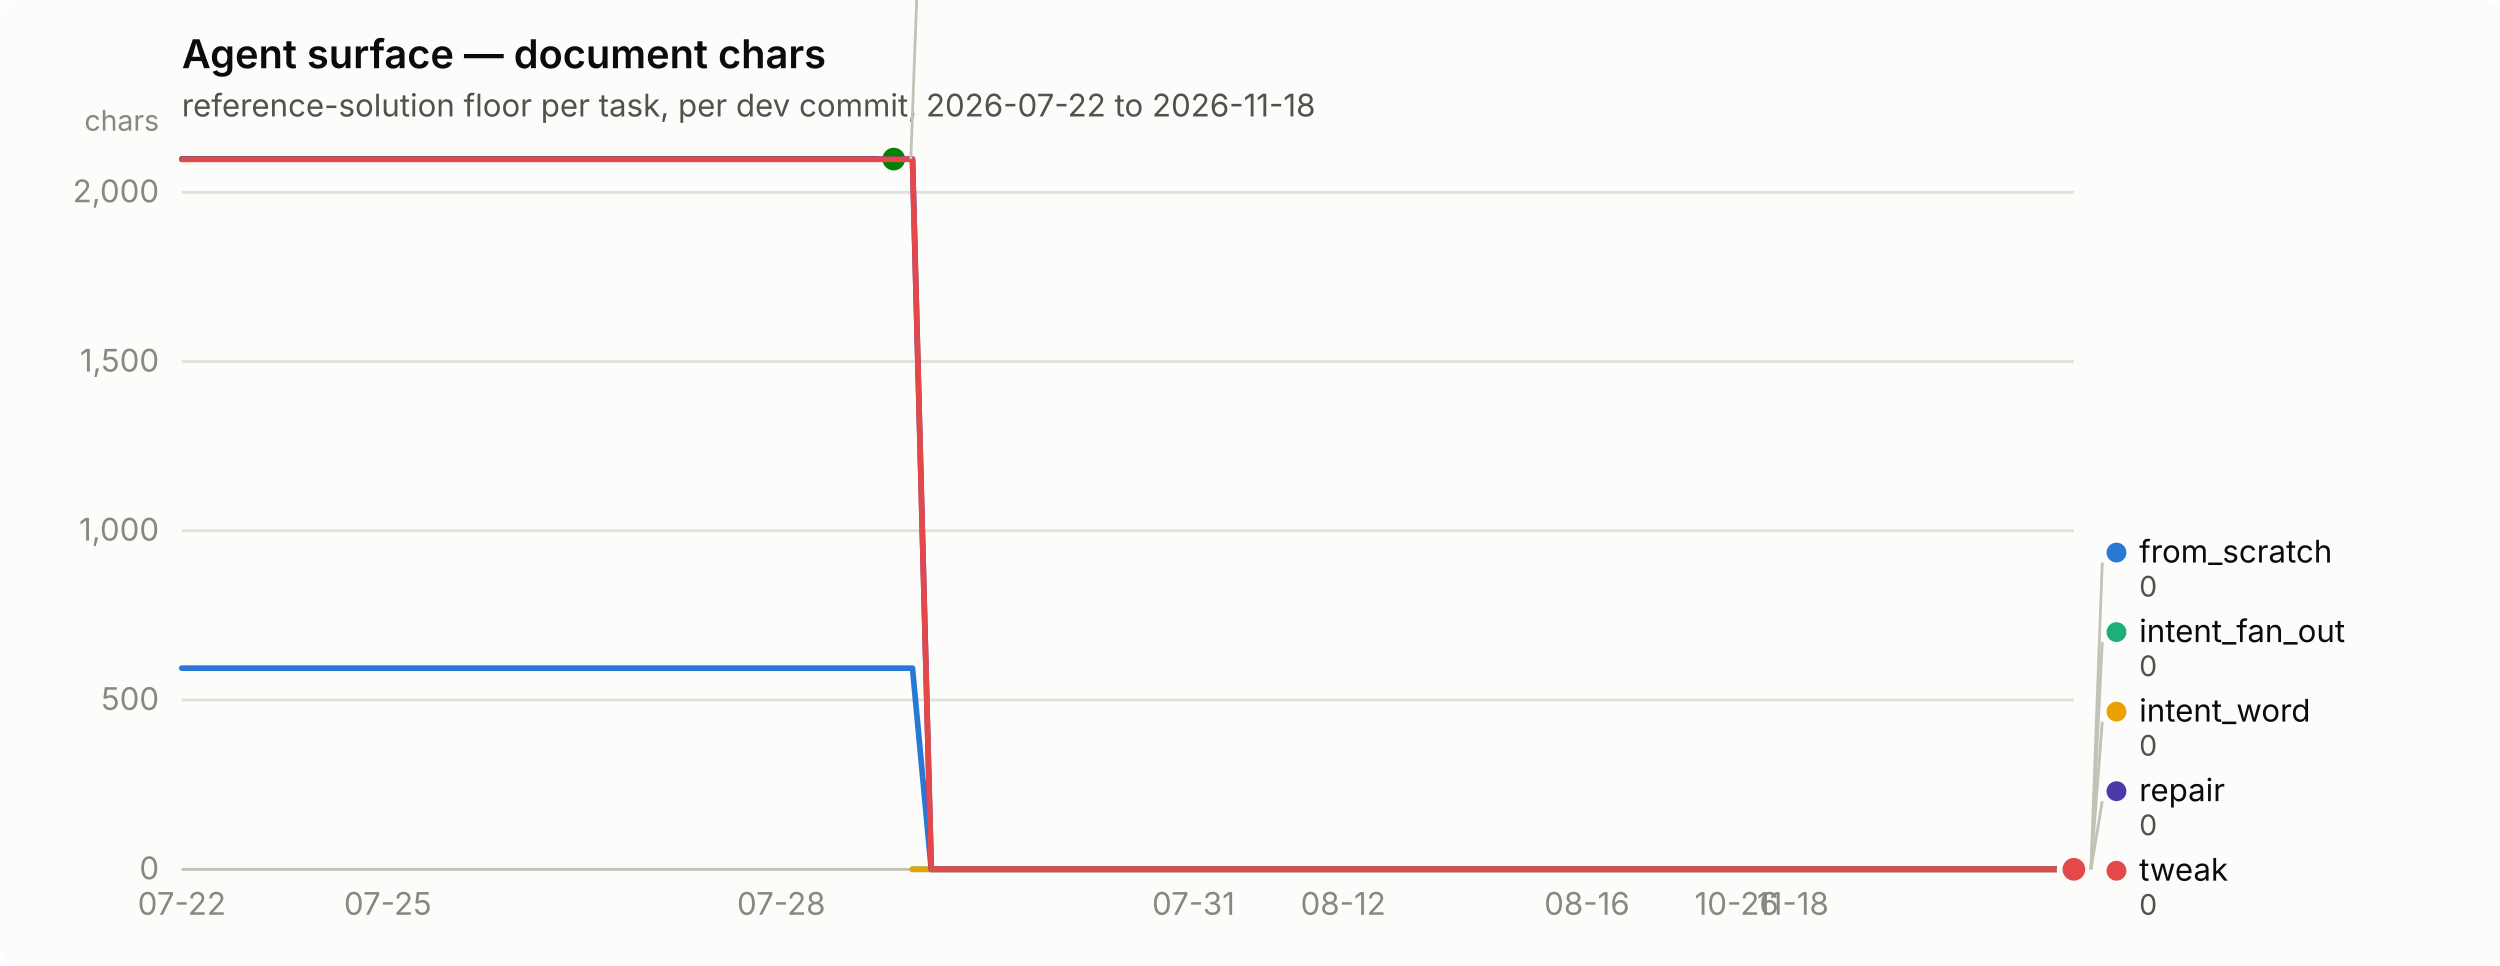
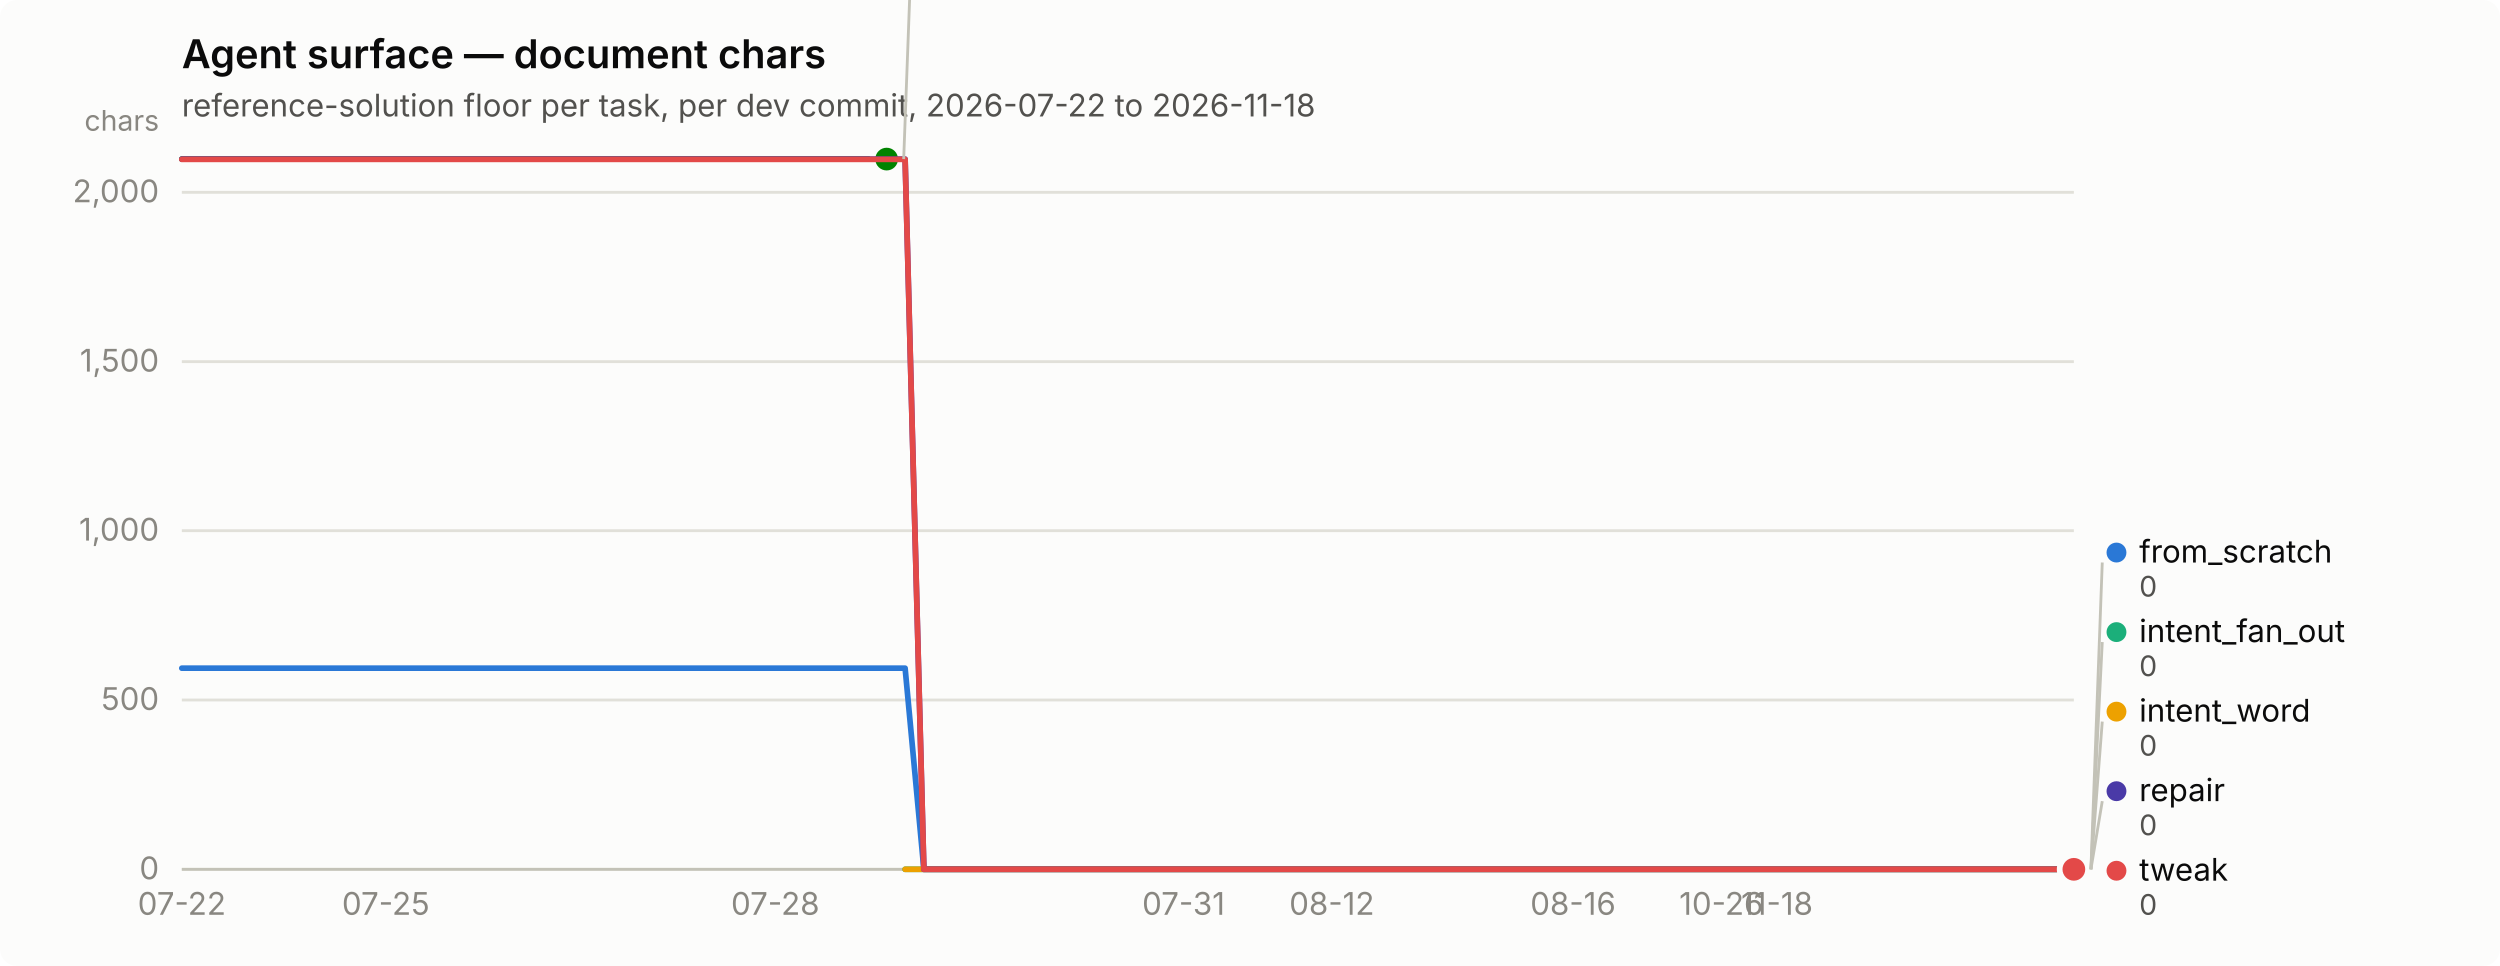
<svg xmlns="http://www.w3.org/2000/svg" width="880" height="340" viewBox="0 0 880 340" role="img" aria-label="Agent surface — document chars">
  <rect width="880" height="340" rx="6" fill="#fcfcfb" />
  <text x="64" y="24" font-family="system-ui, -apple-system, &quot;Segoe UI&quot;, sans-serif" font-size="14" font-weight="600" fill="#0b0b0b">Agent surface — document chars</text>
  <text x="64" y="41" font-family="system-ui, -apple-system, &quot;Segoe UI&quot;, sans-serif" font-size="11" fill="#52514e">reference-solution floor per task, per dev commit, 2026-07-22 to 2026-11-18</text>
  <line x1="64" y1="306.0" x2="730" y2="306.0" stroke="#e1e0d9" stroke-width="1" />
  <text x="56" y="309.5" text-anchor="end" font-family="system-ui, -apple-system, &quot;Segoe UI&quot;, sans-serif" font-size="11" style="font-variant-numeric: tabular-nums" fill="#898781">0</text>
  <line x1="64" y1="246.4" x2="730" y2="246.4" stroke="#e1e0d9" stroke-width="1" />
  <text x="56" y="249.9" text-anchor="end" font-family="system-ui, -apple-system, &quot;Segoe UI&quot;, sans-serif" font-size="11" style="font-variant-numeric: tabular-nums" fill="#898781">500</text>
  <line x1="64" y1="186.8" x2="730" y2="186.8" stroke="#e1e0d9" stroke-width="1" />
  <text x="56" y="190.3" text-anchor="end" font-family="system-ui, -apple-system, &quot;Segoe UI&quot;, sans-serif" font-size="11" style="font-variant-numeric: tabular-nums" fill="#898781">1,000</text>
  <line x1="64" y1="127.3" x2="730" y2="127.3" stroke="#e1e0d9" stroke-width="1" />
  <text x="56" y="130.8" text-anchor="end" font-family="system-ui, -apple-system, &quot;Segoe UI&quot;, sans-serif" font-size="11" style="font-variant-numeric: tabular-nums" fill="#898781">1,500</text>
  <line x1="64" y1="67.7" x2="730" y2="67.7" stroke="#e1e0d9" stroke-width="1" />
  <text x="56" y="71.2" text-anchor="end" font-family="system-ui, -apple-system, &quot;Segoe UI&quot;, sans-serif" font-size="11" style="font-variant-numeric: tabular-nums" fill="#898781">2,000</text>
  <text x="56" y="46" text-anchor="end" font-family="system-ui, -apple-system, &quot;Segoe UI&quot;, sans-serif" font-size="10" fill="#898781">chars</text>
  <line x1="64" y1="306" x2="730" y2="306" stroke="#c3c2b7" stroke-width="1" />
  <text x="64.0" y="322" text-anchor="middle" font-family="system-ui, -apple-system, &quot;Segoe UI&quot;, sans-serif" font-size="11" style="font-variant-numeric: tabular-nums" fill="#898781">07-22</text>
-   <text x="136.5" y="322" text-anchor="middle" font-family="system-ui, -apple-system, &quot;Segoe UI&quot;, sans-serif" font-size="11" style="font-variant-numeric: tabular-nums" fill="#898781">07-25</text>
-   <text x="275.0" y="322" text-anchor="middle" font-family="system-ui, -apple-system, &quot;Segoe UI&quot;, sans-serif" font-size="11" style="font-variant-numeric: tabular-nums" fill="#898781">07-28</text>
-   <text x="420.1" y="322" text-anchor="middle" font-family="system-ui, -apple-system, &quot;Segoe UI&quot;, sans-serif" font-size="11" style="font-variant-numeric: tabular-nums" fill="#898781">07-31</text>
-   <text x="472.8" y="322" text-anchor="middle" font-family="system-ui, -apple-system, &quot;Segoe UI&quot;, sans-serif" font-size="11" style="font-variant-numeric: tabular-nums" fill="#898781">08-12</text>
-   <text x="558.6" y="322" text-anchor="middle" font-family="system-ui, -apple-system, &quot;Segoe UI&quot;, sans-serif" font-size="11" style="font-variant-numeric: tabular-nums" fill="#898781">08-16</text>
-   <text x="611.3" y="322" text-anchor="middle" font-family="system-ui, -apple-system, &quot;Segoe UI&quot;, sans-serif" font-size="11" style="font-variant-numeric: tabular-nums" fill="#898781">10-26</text>
-   <text x="631.1" y="322" text-anchor="middle" font-family="system-ui, -apple-system, &quot;Segoe UI&quot;, sans-serif" font-size="11" style="font-variant-numeric: tabular-nums" fill="#898781">11-18</text>
-   <path d="M64.0,235.2 L70.6,235.2 L77.2,235.2 L83.8,235.2 L90.4,235.2 L97.0,235.2 L103.6,235.2 L110.2,235.2 L116.8,235.2 L123.3,235.2 L129.9,235.2 L136.5,235.2 L143.1,235.2 L149.7,235.2 L156.3,235.2 L162.9,235.2 L169.5,235.2 L176.1,235.2 L182.7,235.2 L189.3,235.2 L195.9,235.2 L202.5,235.2 L209.1,235.2 L215.7,235.2 L222.3,235.2 L228.9,235.2 L235.4,235.2 L242.0,235.2 L248.6,235.2 L255.2,235.2 L261.8,235.2 L268.4,235.2 L275.0,235.2 L281.6,235.2 L288.2,235.2 L294.8,235.2 L301.4,235.2 L308.0,235.2 L314.6,235.2 L321.2,235.2 L327.8,306.0 L334.4,306.0 L341.0,306.0 L347.5,306.0 L354.1,306.0 L360.7,306.0 L367.3,306.0 L373.9,306.0 L380.5,306.0 L387.1,306.0 L393.7,306.0 L400.3,306.0 L406.9,306.0 L413.5,306.0 L420.1,306.0 L426.7,306.0 L433.3,306.0 L439.9,306.0 L446.5,306.0 L453.0,306.0 L459.6,306.0 L466.2,306.0 L472.8,306.0 L479.4,306.0 L486.0,306.0 L492.6,306.0 L499.2,306.0 L505.8,306.0 L512.4,306.0 L519.0,306.0 L525.6,306.0 L532.2,306.0 L538.8,306.0 L545.4,306.0 L552.0,306.0 L558.6,306.0 L565.1,306.0 L571.7,306.0 L578.3,306.0 L584.9,306.0 L591.5,306.0 L598.1,306.0 L604.7,306.0 L611.3,306.0 L617.9,306.0 L624.5,306.0 L631.1,306.0 L637.7,306.0 L644.3,306.0 L650.9,306.0 L657.5,306.0 L664.1,306.0 L670.7,306.0 L677.2,306.0 L683.8,306.0 L690.4,306.0 L697.0,306.0 L703.6,306.0 L710.2,306.0 L716.8,306.0 L723.4,306.0 L730.0,306.0" fill="none" stroke="#2a78d6" stroke-width="2" stroke-linejoin="round" stroke-linecap="round" />
+   <text x="135.8" y="322" text-anchor="middle" font-family="system-ui, -apple-system, &quot;Segoe UI&quot;, sans-serif" font-size="11" style="font-variant-numeric: tabular-nums" fill="#898781">07-25</text>
+   <text x="272.9" y="322" text-anchor="middle" font-family="system-ui, -apple-system, &quot;Segoe UI&quot;, sans-serif" font-size="11" style="font-variant-numeric: tabular-nums" fill="#898781">07-28</text>
+   <text x="416.6" y="322" text-anchor="middle" font-family="system-ui, -apple-system, &quot;Segoe UI&quot;, sans-serif" font-size="11" style="font-variant-numeric: tabular-nums" fill="#898781">07-31</text>
+   <text x="468.8" y="322" text-anchor="middle" font-family="system-ui, -apple-system, &quot;Segoe UI&quot;, sans-serif" font-size="11" style="font-variant-numeric: tabular-nums" fill="#898781">08-12</text>
+   <text x="553.7" y="322" text-anchor="middle" font-family="system-ui, -apple-system, &quot;Segoe UI&quot;, sans-serif" font-size="11" style="font-variant-numeric: tabular-nums" fill="#898781">08-16</text>
+   <text x="605.9" y="322" text-anchor="middle" font-family="system-ui, -apple-system, &quot;Segoe UI&quot;, sans-serif" font-size="11" style="font-variant-numeric: tabular-nums" fill="#898781">10-26</text>
+   <text x="625.5" y="322" text-anchor="middle" font-family="system-ui, -apple-system, &quot;Segoe UI&quot;, sans-serif" font-size="11" style="font-variant-numeric: tabular-nums" fill="#898781">11-18</text>
+   <path d="M64.0,235.2 L70.5,235.2 L77.1,235.2 L83.6,235.2 L90.1,235.2 L96.6,235.2 L103.2,235.2 L109.7,235.2 L116.2,235.2 L122.8,235.2 L129.3,235.2 L135.8,235.2 L142.4,235.2 L148.9,235.2 L155.4,235.2 L161.9,235.2 L168.5,235.2 L175.0,235.2 L181.5,235.2 L188.1,235.2 L194.6,235.2 L201.1,235.2 L207.6,235.2 L214.2,235.2 L220.7,235.2 L227.2,235.2 L233.8,235.2 L240.3,235.2 L246.8,235.2 L253.4,235.2 L259.9,235.2 L266.4,235.2 L272.9,235.2 L279.5,235.2 L286.0,235.2 L292.5,235.2 L299.1,235.2 L305.6,235.2 L312.1,235.2 L318.6,235.2 L325.2,306.0 L331.7,306.0 L338.2,306.0 L344.8,306.0 L351.3,306.0 L357.8,306.0 L364.4,306.0 L370.9,306.0 L377.4,306.0 L383.9,306.0 L390.5,306.0 L397.0,306.0 L403.5,306.0 L410.1,306.0 L416.6,306.0 L423.1,306.0 L429.6,306.0 L436.2,306.0 L442.7,306.0 L449.2,306.0 L455.8,306.0 L462.3,306.0 L468.8,306.0 L475.4,306.0 L481.9,306.0 L488.4,306.0 L494.9,306.0 L501.5,306.0 L508.0,306.0 L514.5,306.0 L521.1,306.0 L527.6,306.0 L534.1,306.0 L540.6,306.0 L547.2,306.0 L553.7,306.0 L560.2,306.0 L566.8,306.0 L573.3,306.0 L579.8,306.0 L586.4,306.0 L592.9,306.0 L599.4,306.0 L605.9,306.0 L612.5,306.0 L619.0,306.0 L625.5,306.0 L632.1,306.0 L638.6,306.0 L645.1,306.0 L651.6,306.0 L658.2,306.0 L664.7,306.0 L671.2,306.0 L677.8,306.0 L684.3,306.0 L690.8,306.0 L697.4,306.0 L703.9,306.0 L710.4,306.0 L716.9,306.0 L723.5,306.0 L730.0,306.0" fill="none" stroke="#2a78d6" stroke-width="2" stroke-linejoin="round" stroke-linecap="round" />
  <circle cx="730.0" cy="306.0" r="6" fill="#fcfcfb" />
  <circle cx="730.0" cy="306.0" r="4" fill="#2a78d6" />
-   <path d="M321.2,306.0 L327.8,306.0 L334.4,306.0 L341.0,306.0 L347.5,306.0 L354.1,306.0 L360.7,306.0 L367.3,306.0 L373.9,306.0 L380.5,306.0 L387.1,306.0 L393.7,306.0 L400.3,306.0 L406.9,306.0 L413.5,306.0 L420.1,306.0 L426.7,306.0 L433.3,306.0 L439.9,306.0 L446.5,306.0 L453.0,306.0 L459.6,306.0 L466.2,306.0 L472.8,306.0 L479.4,306.0 L486.0,306.0 L492.6,306.0 L499.2,306.0 L505.8,306.0 L512.4,306.0 L519.0,306.0 L525.6,306.0 L532.2,306.0 L538.8,306.0 L545.4,306.0 L552.0,306.0 L558.6,306.0 L565.1,306.0 L571.7,306.0 L578.3,306.0 L584.9,306.0 L591.5,306.0 L598.1,306.0 L604.7,306.0 L611.3,306.0 L617.9,306.0 L624.5,306.0 L631.1,306.0 L637.7,306.0 L644.3,306.0 L650.9,306.0 L657.5,306.0 L664.1,306.0 L670.7,306.0 L677.2,306.0 L683.8,306.0 L690.4,306.0 L697.0,306.0 L703.6,306.0 L710.2,306.0 L716.8,306.0 L723.4,306.0 L730.0,306.0" fill="none" stroke="#1baf7a" stroke-width="2" stroke-linejoin="round" stroke-linecap="round" />
+   <path d="M318.6,306.0 L325.2,306.0 L331.7,306.0 L338.2,306.0 L344.8,306.0 L351.3,306.0 L357.8,306.0 L364.4,306.0 L370.9,306.0 L377.4,306.0 L383.9,306.0 L390.5,306.0 L397.0,306.0 L403.5,306.0 L410.1,306.0 L416.6,306.0 L423.1,306.0 L429.6,306.0 L436.2,306.0 L442.7,306.0 L449.2,306.0 L455.8,306.0 L462.3,306.0 L468.8,306.0 L475.4,306.0 L481.9,306.0 L488.4,306.0 L494.9,306.0 L501.5,306.0 L508.0,306.0 L514.5,306.0 L521.1,306.0 L527.6,306.0 L534.1,306.0 L540.6,306.0 L547.2,306.0 L553.7,306.0 L560.2,306.0 L566.8,306.0 L573.3,306.0 L579.8,306.0 L586.4,306.0 L592.9,306.0 L599.4,306.0 L605.9,306.0 L612.5,306.0 L619.0,306.0 L625.5,306.0 L632.1,306.0 L638.6,306.0 L645.1,306.0 L651.6,306.0 L658.2,306.0 L664.7,306.0 L671.2,306.0 L677.8,306.0 L684.3,306.0 L690.8,306.0 L697.4,306.0 L703.9,306.0 L710.4,306.0 L716.9,306.0 L723.5,306.0 L730.0,306.0" fill="none" stroke="#1baf7a" stroke-width="2" stroke-linejoin="round" stroke-linecap="round" />
  <circle cx="730.0" cy="306.0" r="6" fill="#fcfcfb" />
  <circle cx="730.0" cy="306.0" r="4" fill="#1baf7a" />
-   <path d="M321.2,306.0 L327.8,306.0 L334.4,306.0 L341.0,306.0 L347.5,306.0 L354.1,306.0 L360.7,306.0 L367.3,306.0 L373.9,306.0 L380.5,306.0 L387.1,306.0 L393.7,306.0 L400.3,306.0 L406.9,306.0 L413.5,306.0 L420.1,306.0 L426.7,306.0 L433.3,306.0 L439.9,306.0 L446.5,306.0 L453.0,306.0 L459.6,306.0 L466.2,306.0 L472.8,306.0 L479.4,306.0 L486.0,306.0 L492.6,306.0 L499.2,306.0 L505.8,306.0 L512.4,306.0 L519.0,306.0 L525.6,306.0 L532.2,306.0 L538.8,306.0 L545.4,306.0 L552.0,306.0 L558.6,306.0 L565.1,306.0 L571.7,306.0 L578.3,306.0 L584.9,306.0 L591.5,306.0 L598.1,306.0 L604.7,306.0 L611.3,306.0 L617.9,306.0 L624.5,306.0 L631.1,306.0 L637.7,306.0 L644.3,306.0 L650.9,306.0 L657.5,306.0 L664.1,306.0 L670.7,306.0 L677.2,306.0 L683.8,306.0 L690.4,306.0 L697.0,306.0 L703.6,306.0 L710.2,306.0 L716.8,306.0 L723.4,306.0 L730.0,306.0" fill="none" stroke="#eda100" stroke-width="2" stroke-linejoin="round" stroke-linecap="round" />
+   <path d="M318.6,306.0 L325.2,306.0 L331.7,306.0 L338.2,306.0 L344.8,306.0 L351.3,306.0 L357.8,306.0 L364.4,306.0 L370.9,306.0 L377.4,306.0 L383.9,306.0 L390.5,306.0 L397.0,306.0 L403.5,306.0 L410.1,306.0 L416.6,306.0 L423.1,306.0 L429.6,306.0 L436.2,306.0 L442.7,306.0 L449.2,306.0 L455.8,306.0 L462.3,306.0 L468.8,306.0 L475.4,306.0 L481.9,306.0 L488.4,306.0 L494.9,306.0 L501.5,306.0 L508.0,306.0 L514.5,306.0 L521.1,306.0 L527.6,306.0 L534.1,306.0 L540.6,306.0 L547.2,306.0 L553.7,306.0 L560.2,306.0 L566.8,306.0 L573.3,306.0 L579.8,306.0 L586.4,306.0 L592.9,306.0 L599.4,306.0 L605.9,306.0 L612.5,306.0 L619.0,306.0 L625.5,306.0 L632.1,306.0 L638.6,306.0 L645.1,306.0 L651.6,306.0 L658.2,306.0 L664.7,306.0 L671.2,306.0 L677.8,306.0 L684.3,306.0 L690.8,306.0 L697.4,306.0 L703.9,306.0 L710.4,306.0 L716.9,306.0 L723.5,306.0 L730.0,306.0" fill="none" stroke="#eda100" stroke-width="2" stroke-linejoin="round" stroke-linecap="round" />
  <circle cx="730.0" cy="306.0" r="6" fill="#fcfcfb" />
  <circle cx="730.0" cy="306.0" r="4" fill="#eda100" />
-   <path d="M64.0,56.0 L70.6,56.0 L77.2,56.0 L83.8,56.0 L90.4,56.0 L97.0,56.0 L103.6,56.0 L110.2,56.0 L116.8,56.0 L123.3,56.0 L129.9,56.0 L136.5,56.0 L143.1,56.0 L149.7,56.0 L156.3,56.0 L162.9,56.0 L169.5,56.0 L176.1,56.0 L182.7,56.0 L189.3,56.0 L195.9,56.0 L202.5,56.0 L209.1,56.0 L215.7,56.0 L222.3,56.0 L228.9,56.0 L235.4,56.0 L242.0,56.0 L248.6,56.0 L255.2,56.0 L261.8,56.0 L268.4,56.0 L275.0,56.0 L281.6,56.0 L288.2,56.0 L294.8,56.0 L301.4,56.0 L308.0,56.0 L314.6,56.0" fill="none" stroke="#008300" stroke-width="2" stroke-linejoin="round" stroke-linecap="round" />
-   <circle cx="314.6" cy="56.0" r="6" fill="#fcfcfb" />
-   <circle cx="314.6" cy="56.0" r="4" fill="#008300" />
-   <path d="M64.0,56.0 L70.6,56.0 L77.2,56.0 L83.8,56.0 L90.4,56.0 L97.0,56.0 L103.6,56.0 L110.2,56.0 L116.8,56.0 L123.3,56.0 L129.9,56.0 L136.5,56.0 L143.1,56.0 L149.7,56.0 L156.3,56.0 L162.9,56.0 L169.5,56.0 L176.1,56.0 L182.7,56.0 L189.3,56.0 L195.9,56.0 L202.5,56.0 L209.1,56.0 L215.7,56.0 L222.3,56.0 L228.9,56.0 L235.4,56.0 L242.0,56.0 L248.6,56.0 L255.2,56.0 L261.8,56.0 L268.4,56.0 L275.0,56.0 L281.6,56.0 L288.2,56.0 L294.8,56.0 L301.4,56.0 L308.0,56.0 L314.6,56.0 L321.2,56.0 L327.8,306.0 L334.4,306.0 L341.0,306.0 L347.5,306.0 L354.1,306.0 L360.7,306.0 L367.3,306.0 L373.9,306.0 L380.5,306.0 L387.1,306.0 L393.7,306.0 L400.3,306.0 L406.9,306.0 L413.5,306.0 L420.1,306.0 L426.7,306.0 L433.3,306.0 L439.9,306.0 L446.5,306.0 L453.0,306.0 L459.6,306.0 L466.2,306.0 L472.8,306.0 L479.4,306.0 L486.0,306.0 L492.6,306.0 L499.2,306.0 L505.8,306.0 L512.4,306.0 L519.0,306.0 L525.6,306.0 L532.2,306.0 L538.8,306.0 L545.4,306.0 L552.0,306.0 L558.6,306.0 L565.1,306.0 L571.7,306.0 L578.3,306.0 L584.9,306.0 L591.5,306.0 L598.1,306.0 L604.7,306.0 L611.3,306.0 L617.9,306.0 L624.5,306.0 L631.1,306.0 L637.7,306.0 L644.3,306.0 L650.9,306.0 L657.5,306.0 L664.1,306.0 L670.7,306.0 L677.2,306.0 L683.8,306.0 L690.4,306.0 L697.0,306.0 L703.6,306.0 L710.2,306.0 L716.8,306.0 L723.4,306.0 L730.0,306.0" fill="none" stroke="#4a3aa7" stroke-width="2" stroke-linejoin="round" stroke-linecap="round" />
+   <path d="M64.0,56.0 L70.5,56.0 L77.1,56.0 L83.6,56.0 L90.1,56.0 L96.6,56.0 L103.2,56.0 L109.7,56.0 L116.2,56.0 L122.8,56.0 L129.3,56.0 L135.8,56.0 L142.4,56.0 L148.9,56.0 L155.4,56.0 L161.9,56.0 L168.5,56.0 L175.0,56.0 L181.5,56.0 L188.1,56.0 L194.6,56.0 L201.1,56.0 L207.6,56.0 L214.2,56.0 L220.7,56.0 L227.2,56.0 L233.8,56.0 L240.3,56.0 L246.8,56.0 L253.4,56.0 L259.9,56.0 L266.4,56.0 L272.9,56.0 L279.5,56.0 L286.0,56.0 L292.5,56.0 L299.1,56.0 L305.6,56.0 L312.1,56.0" fill="none" stroke="#008300" stroke-width="2" stroke-linejoin="round" stroke-linecap="round" />
+   <circle cx="312.1" cy="56.0" r="6" fill="#fcfcfb" />
+   <circle cx="312.1" cy="56.0" r="4" fill="#008300" />
+   <path d="M64.0,56.0 L70.5,56.0 L77.1,56.0 L83.6,56.0 L90.1,56.0 L96.6,56.0 L103.2,56.0 L109.7,56.0 L116.2,56.0 L122.8,56.0 L129.3,56.0 L135.8,56.0 L142.4,56.0 L148.9,56.0 L155.4,56.0 L161.9,56.0 L168.5,56.0 L175.0,56.0 L181.5,56.0 L188.1,56.0 L194.6,56.0 L201.1,56.0 L207.6,56.0 L214.2,56.0 L220.7,56.0 L227.2,56.0 L233.8,56.0 L240.3,56.0 L246.8,56.0 L253.4,56.0 L259.9,56.0 L266.4,56.0 L272.9,56.0 L279.5,56.0 L286.0,56.0 L292.5,56.0 L299.1,56.0 L305.6,56.0 L312.1,56.0 L318.6,56.0 L325.2,306.0 L331.7,306.0 L338.2,306.0 L344.8,306.0 L351.3,306.0 L357.8,306.0 L364.4,306.0 L370.9,306.0 L377.4,306.0 L383.9,306.0 L390.5,306.0 L397.0,306.0 L403.5,306.0 L410.1,306.0 L416.6,306.0 L423.1,306.0 L429.6,306.0 L436.2,306.0 L442.7,306.0 L449.2,306.0 L455.8,306.0 L462.3,306.0 L468.8,306.0 L475.4,306.0 L481.9,306.0 L488.4,306.0 L494.9,306.0 L501.5,306.0 L508.0,306.0 L514.5,306.0 L521.1,306.0 L527.6,306.0 L534.1,306.0 L540.6,306.0 L547.2,306.0 L553.7,306.0 L560.2,306.0 L566.8,306.0 L573.3,306.0 L579.8,306.0 L586.4,306.0 L592.9,306.0 L599.4,306.0 L605.9,306.0 L612.5,306.0 L619.0,306.0 L625.5,306.0 L632.1,306.0 L638.6,306.0 L645.1,306.0 L651.6,306.0 L658.2,306.0 L664.7,306.0 L671.2,306.0 L677.8,306.0 L684.3,306.0 L690.8,306.0 L697.4,306.0 L703.9,306.0 L710.4,306.0 L716.9,306.0 L723.5,306.0 L730.0,306.0" fill="none" stroke="#4a3aa7" stroke-width="2" stroke-linejoin="round" stroke-linecap="round" />
  <circle cx="730.0" cy="306.0" r="6" fill="#fcfcfb" />
  <circle cx="730.0" cy="306.0" r="4" fill="#4a3aa7" />
-   <path d="M64.0,56.1 L70.6,56.1 L77.2,56.1 L83.8,56.1 L90.4,56.1 L97.0,56.1 L103.6,56.1 L110.2,56.1 L116.8,56.1 L123.3,56.1 L129.9,56.1 L136.5,56.1 L143.1,56.1 L149.7,56.1 L156.3,56.1 L162.9,56.1 L169.5,56.1 L176.1,56.1 L182.7,56.1 L189.3,56.1 L195.9,56.1 L202.5,56.1 L209.1,56.1 L215.7,56.1 L222.3,56.1 L228.9,56.1 L235.4,56.1 L242.0,56.1 L248.6,56.1 L255.2,56.1 L261.8,56.1 L268.4,56.1 L275.0,56.1 L281.6,56.1 L288.2,56.1 L294.8,56.1 L301.4,56.1 L308.0,56.1 L314.6,56.1 L321.2,56.1 L327.8,306.0 L334.4,306.0 L341.0,306.0 L347.5,306.0 L354.1,306.0 L360.7,306.0 L367.3,306.0 L373.9,306.0 L380.5,306.0 L387.1,306.0 L393.7,306.0 L400.3,306.0 L406.9,306.0 L413.5,306.0 L420.1,306.0 L426.7,306.0 L433.3,306.0 L439.9,306.0 L446.5,306.0 L453.0,306.0 L459.6,306.0 L466.2,306.0 L472.8,306.0 L479.4,306.0 L486.0,306.0 L492.6,306.0 L499.2,306.0 L505.8,306.0 L512.4,306.0 L519.0,306.0 L525.6,306.0 L532.2,306.0 L538.8,306.0 L545.4,306.0 L552.0,306.0 L558.6,306.0 L565.1,306.0 L571.7,306.0 L578.3,306.0 L584.9,306.0 L591.5,306.0 L598.1,306.0 L604.7,306.0 L611.3,306.0 L617.9,306.0 L624.5,306.0 L631.1,306.0 L637.7,306.0 L644.3,306.0 L650.9,306.0 L657.5,306.0 L664.1,306.0 L670.7,306.0 L677.2,306.0 L683.8,306.0 L690.4,306.0 L697.0,306.0 L703.6,306.0 L710.2,306.0 L716.8,306.0 L723.4,306.0 L730.0,306.0" fill="none" stroke="#e34948" stroke-width="2" stroke-linejoin="round" stroke-linecap="round" />
+   <path d="M64.0,56.1 L70.5,56.1 L77.1,56.1 L83.6,56.1 L90.1,56.1 L96.6,56.1 L103.2,56.1 L109.7,56.1 L116.2,56.1 L122.8,56.1 L129.3,56.1 L135.8,56.1 L142.4,56.1 L148.9,56.1 L155.4,56.1 L161.9,56.1 L168.5,56.1 L175.0,56.1 L181.5,56.1 L188.1,56.1 L194.6,56.1 L201.1,56.1 L207.6,56.1 L214.2,56.1 L220.7,56.1 L227.2,56.1 L233.8,56.1 L240.3,56.1 L246.8,56.1 L253.4,56.1 L259.9,56.1 L266.4,56.1 L272.9,56.1 L279.5,56.1 L286.0,56.1 L292.5,56.1 L299.1,56.1 L305.6,56.1 L312.1,56.1 L318.6,56.1 L325.2,306.0 L331.7,306.0 L338.2,306.0 L344.8,306.0 L351.3,306.0 L357.8,306.0 L364.4,306.0 L370.9,306.0 L377.4,306.0 L383.9,306.0 L390.5,306.0 L397.0,306.0 L403.5,306.0 L410.1,306.0 L416.6,306.0 L423.1,306.0 L429.6,306.0 L436.2,306.0 L442.7,306.0 L449.2,306.0 L455.8,306.0 L462.3,306.0 L468.8,306.0 L475.4,306.0 L481.9,306.0 L488.4,306.0 L494.9,306.0 L501.5,306.0 L508.0,306.0 L514.5,306.0 L521.1,306.0 L527.6,306.0 L534.1,306.0 L540.6,306.0 L547.2,306.0 L553.7,306.0 L560.2,306.0 L566.8,306.0 L573.3,306.0 L579.8,306.0 L586.4,306.0 L592.9,306.0 L599.4,306.0 L605.9,306.0 L612.5,306.0 L619.0,306.0 L625.5,306.0 L632.1,306.0 L638.6,306.0 L645.1,306.0 L651.6,306.0 L658.2,306.0 L664.7,306.0 L671.2,306.0 L677.8,306.0 L684.3,306.0 L690.8,306.0 L697.4,306.0 L703.9,306.0 L710.4,306.0 L716.9,306.0 L723.5,306.0 L730.0,306.0" fill="none" stroke="#e34948" stroke-width="2" stroke-linejoin="round" stroke-linecap="round" />
  <circle cx="730.0" cy="306.0" r="6" fill="#fcfcfb" />
  <circle cx="730.0" cy="306.0" r="4" fill="#e34948" />
-   <line x1="320.6" y1="56.0" x2="324.6" y2="-52.0" stroke="#c3c2b7" stroke-width="1" />
-   <circle cx="329.574" cy="-55.5" r="3.5" fill="#008300" />
-   <text x="337.574" y="-52.0" font-family="system-ui, -apple-system, &quot;Segoe UI&quot;, sans-serif" font-size="11" fill="#0b0b0b">nudge</text>
-   <text x="337.574" y="-40.0" font-family="system-ui, -apple-system, &quot;Segoe UI&quot;, sans-serif" font-size="10" style="font-variant-numeric: tabular-nums" fill="#52514e">2,098</text>
+   <line x1="318.1" y1="56.0" x2="322.1" y2="-52.0" stroke="#c3c2b7" stroke-width="1" />
+   <circle cx="327.118" cy="-55.5" r="3.5" fill="#008300" />
+   <text x="335.118" y="-52.0" font-family="system-ui, -apple-system, &quot;Segoe UI&quot;, sans-serif" font-size="11" fill="#0b0b0b">nudge</text>
+   <text x="335.118" y="-40.0" font-family="system-ui, -apple-system, &quot;Segoe UI&quot;, sans-serif" font-size="10" style="font-variant-numeric: tabular-nums" fill="#52514e">2,098</text>
  <line x1="736.0" y1="306.0" x2="740.0" y2="198.0" stroke="#c3c2b7" stroke-width="1" />
  <circle cx="745.0" cy="194.5" r="3.5" fill="#2a78d6" />
  <text x="753.0" y="198.0" font-family="system-ui, -apple-system, &quot;Segoe UI&quot;, sans-serif" font-size="11" fill="#0b0b0b">from_scratch</text>
  <text x="753.0" y="210.0" font-family="system-ui, -apple-system, &quot;Segoe UI&quot;, sans-serif" font-size="10" style="font-variant-numeric: tabular-nums" fill="#52514e">0</text>
  <line x1="736.0" y1="306.0" x2="740.0" y2="226.0" stroke="#c3c2b7" stroke-width="1" />
  <circle cx="745.0" cy="222.5" r="3.5" fill="#1baf7a" />
  <text x="753.0" y="226.0" font-family="system-ui, -apple-system, &quot;Segoe UI&quot;, sans-serif" font-size="11" fill="#0b0b0b">intent_fan_out</text>
  <text x="753.0" y="238.0" font-family="system-ui, -apple-system, &quot;Segoe UI&quot;, sans-serif" font-size="10" style="font-variant-numeric: tabular-nums" fill="#52514e">0</text>
  <line x1="736.0" y1="306.0" x2="740.0" y2="254.0" stroke="#c3c2b7" stroke-width="1" />
  <circle cx="745.0" cy="250.5" r="3.5" fill="#eda100" />
  <text x="753.0" y="254.0" font-family="system-ui, -apple-system, &quot;Segoe UI&quot;, sans-serif" font-size="11" fill="#0b0b0b">intent_word</text>
  <text x="753.0" y="266.0" font-family="system-ui, -apple-system, &quot;Segoe UI&quot;, sans-serif" font-size="10" style="font-variant-numeric: tabular-nums" fill="#52514e">0</text>
  <line x1="736.0" y1="306.0" x2="740.0" y2="282.0" stroke="#c3c2b7" stroke-width="1" />
  <circle cx="745.0" cy="278.5" r="3.5" fill="#4a3aa7" />
  <text x="753.0" y="282.0" font-family="system-ui, -apple-system, &quot;Segoe UI&quot;, sans-serif" font-size="11" fill="#0b0b0b">repair</text>
  <text x="753.0" y="294.0" font-family="system-ui, -apple-system, &quot;Segoe UI&quot;, sans-serif" font-size="10" style="font-variant-numeric: tabular-nums" fill="#52514e">0</text>
  <circle cx="745.0" cy="306.5" r="3.5" fill="#e34948" />
  <text x="753.0" y="310.0" font-family="system-ui, -apple-system, &quot;Segoe UI&quot;, sans-serif" font-size="11" fill="#0b0b0b">tweak</text>
  <text x="753.0" y="322.0" font-family="system-ui, -apple-system, &quot;Segoe UI&quot;, sans-serif" font-size="10" style="font-variant-numeric: tabular-nums" fill="#52514e">0</text>
</svg>
